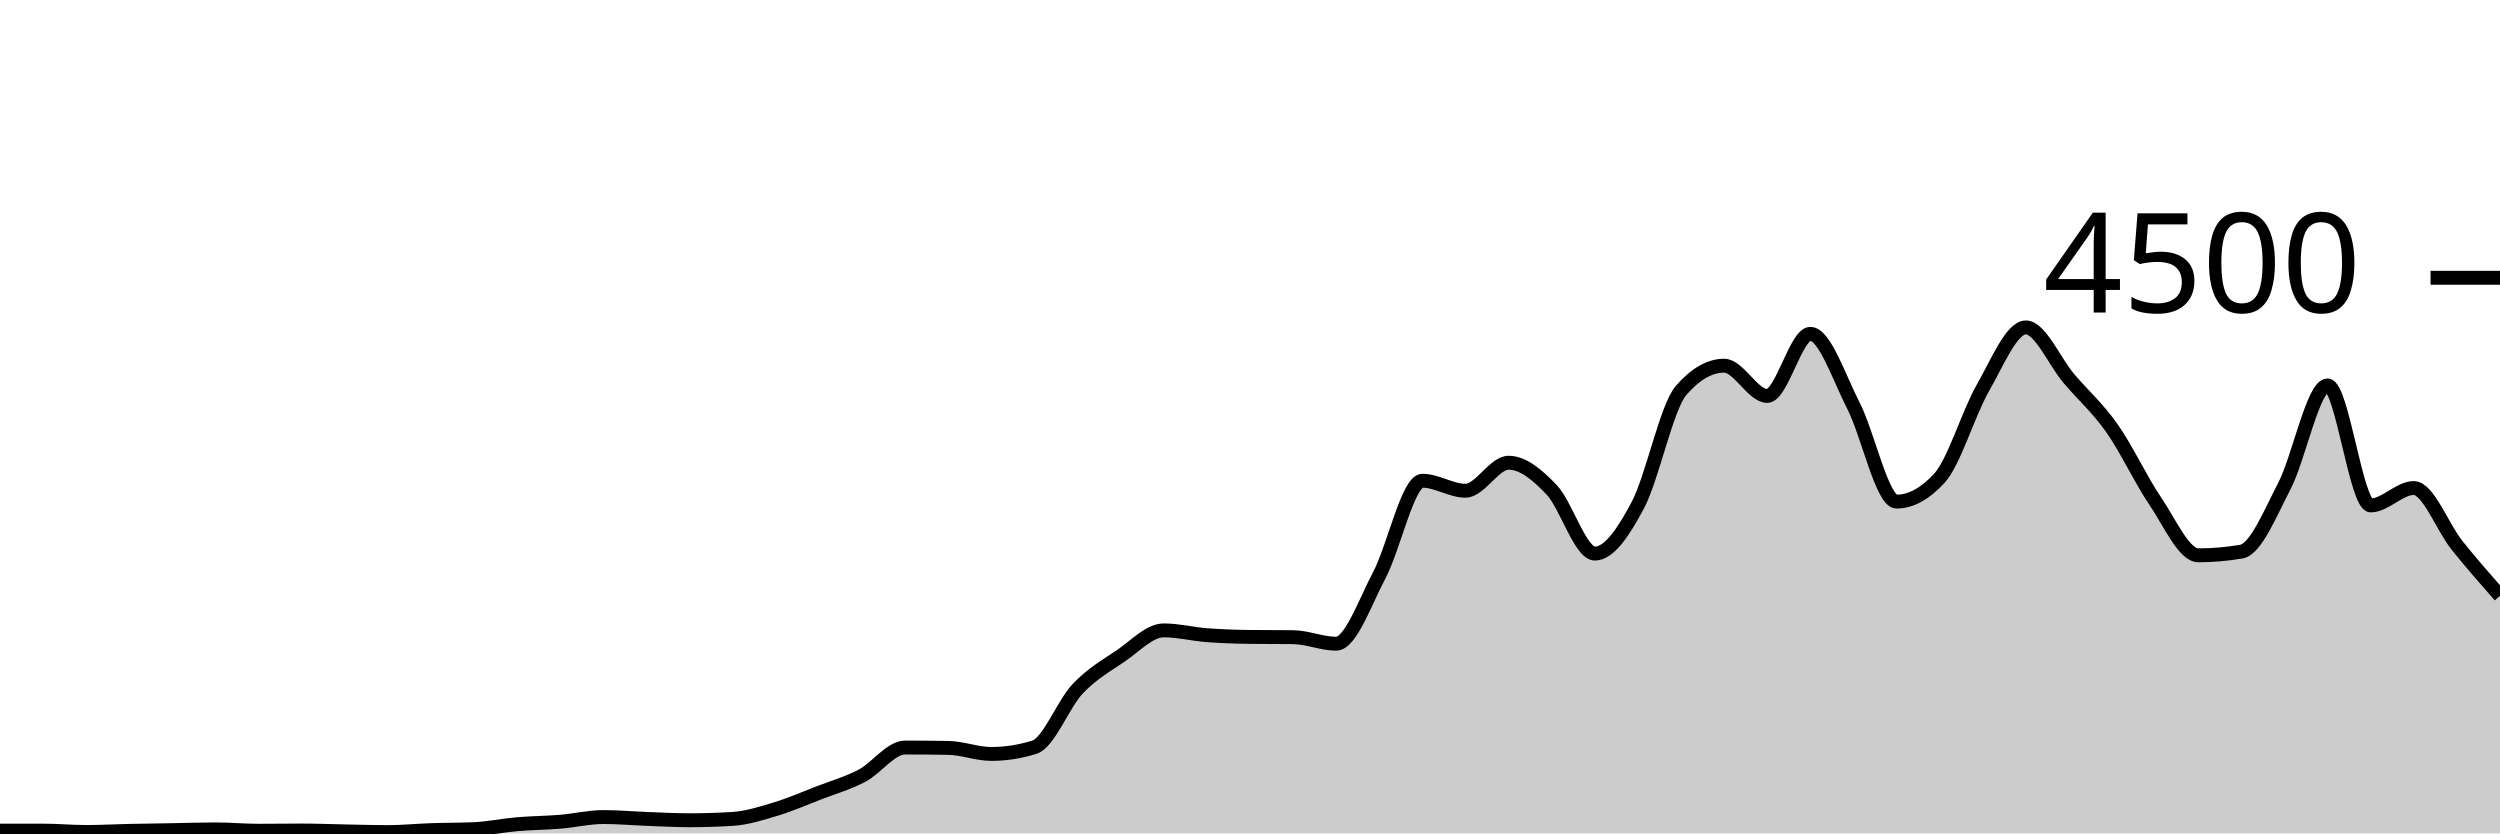
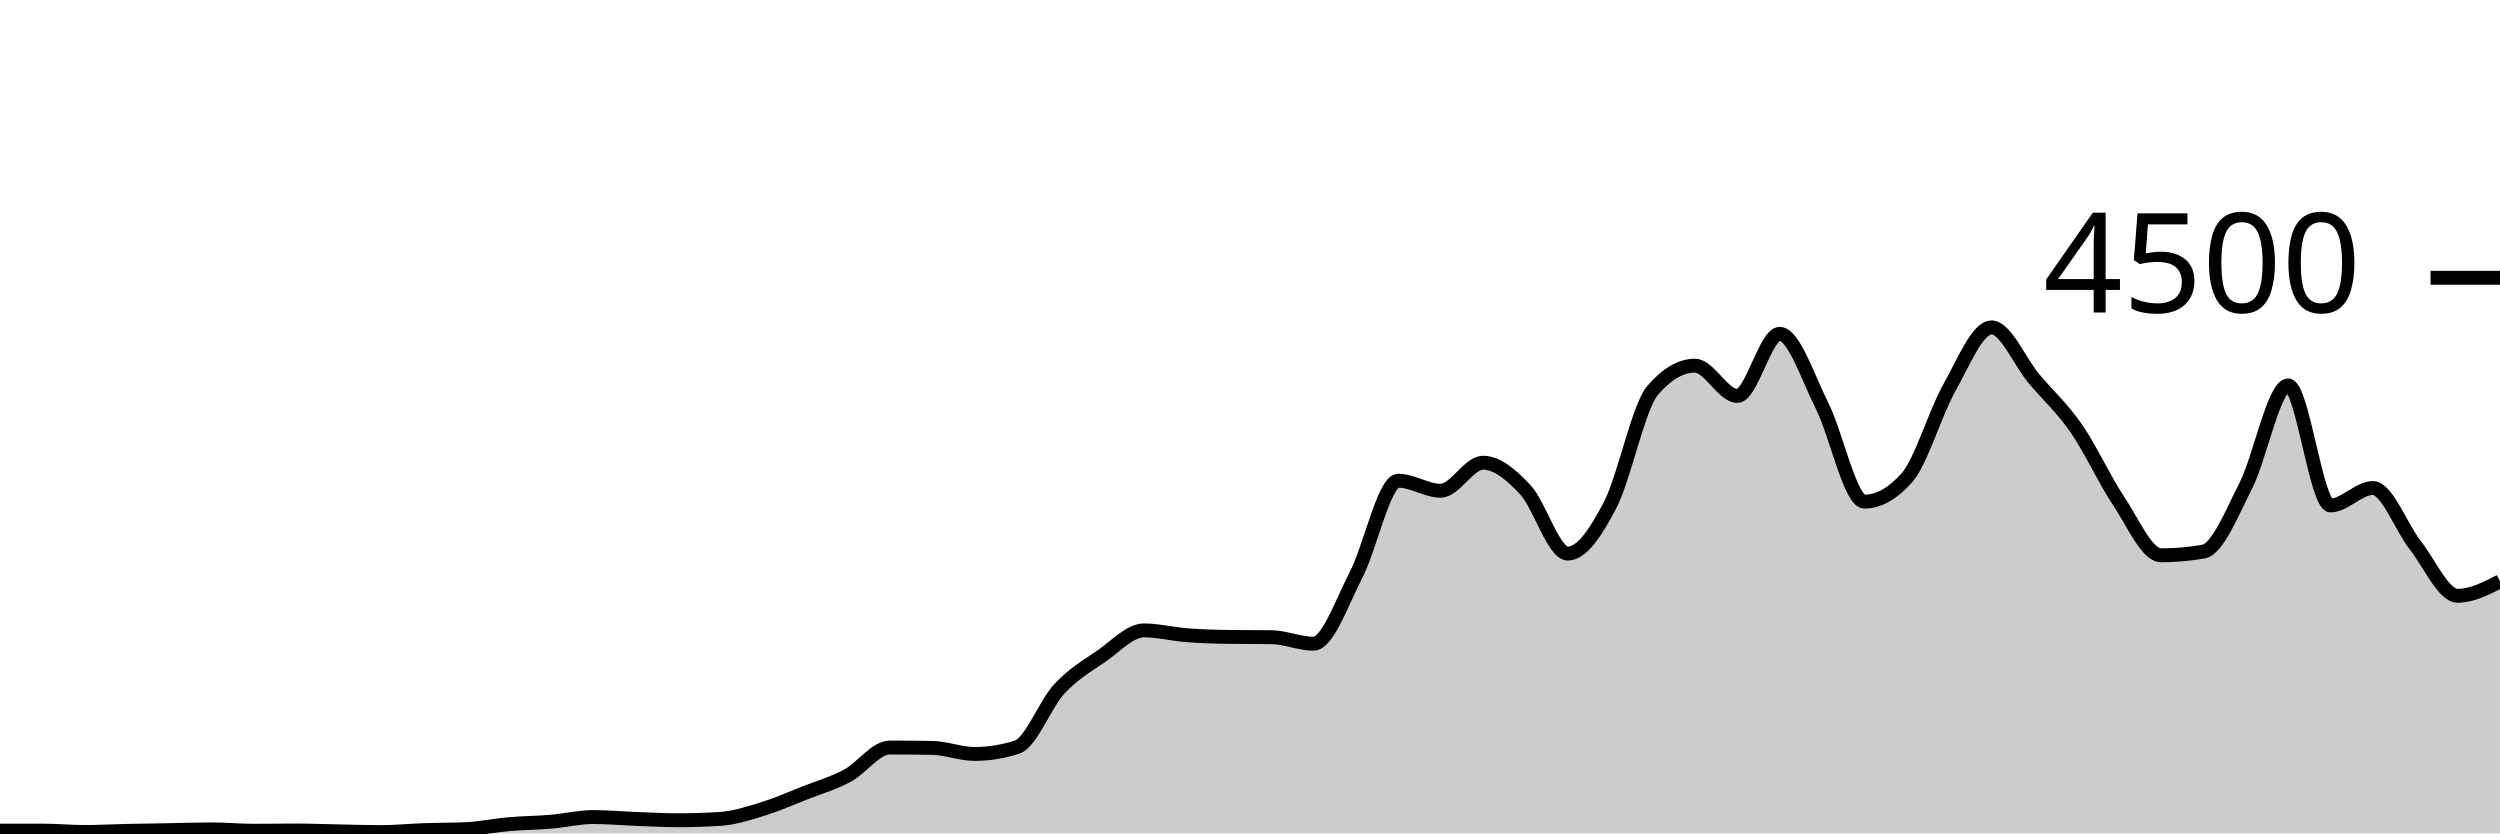
<svg xmlns="http://www.w3.org/2000/svg" viewBox="0 0 180 60">
  <g transform="translate(0,20)">
-     <path class="area" fill="rgba(0, 0, 0, 0.2)" d="M0,39.804C1.034,39.804,2.069,39.804,3.103,39.804C4.138,39.804,5.172,39.902,6.207,39.902C7.241,39.902,8.276,39.844,9.31,39.822C10.345,39.8,11.379,39.787,12.414,39.769C13.448,39.751,14.483,39.716,15.517,39.716C16.552,39.716,17.586,39.813,18.621,39.813C19.655,39.813,20.69,39.796,21.724,39.796C22.759,39.796,23.793,39.839,24.828,39.858C25.862,39.877,26.897,39.911,27.931,39.911C28.966,39.911,30,39.804,31.034,39.769C32.069,39.733,33.103,39.745,34.138,39.698C35.172,39.65,36.207,39.431,37.241,39.342C38.276,39.253,39.31,39.25,40.345,39.164C41.379,39.079,42.414,38.827,43.448,38.827C44.483,38.827,45.517,38.921,46.552,38.96C47.586,38.999,48.621,39.058,49.655,39.058C50.69,39.058,51.724,39.025,52.759,38.96C53.793,38.895,54.828,38.561,55.862,38.249C56.897,37.936,57.931,37.484,58.966,37.084C60,36.684,61.034,36.393,62.069,35.849C63.103,35.305,64.138,33.822,65.172,33.822C66.207,33.822,67.241,33.831,68.276,33.849C69.31,33.867,70.345,34.284,71.379,34.284C72.414,34.284,73.448,34.121,74.483,33.796C75.517,33.47,76.552,30.695,77.586,29.6C78.621,28.505,79.655,27.929,80.69,27.227C81.724,26.524,82.759,25.387,83.793,25.387C84.828,25.387,85.862,25.655,86.897,25.733C87.931,25.812,88.966,25.846,90,25.858C91.034,25.87,92.069,25.864,93.103,25.876C94.138,25.887,95.172,26.347,96.207,26.347C97.241,26.347,98.276,23.369,99.31,21.413C100.345,19.458,101.379,14.613,102.414,14.613C103.448,14.613,104.483,15.333,105.517,15.333C106.552,15.333,107.586,13.316,108.621,13.316C109.655,13.316,110.69,14.181,111.724,15.271C112.759,16.361,113.793,19.858,114.828,19.858C115.862,19.858,116.897,18.313,117.931,16.356C118.966,14.399,120,9.307,121.034,8.116C122.069,6.924,123.103,6.329,124.138,6.329C125.172,6.329,126.207,8.507,127.241,8.507C128.276,8.507,129.31,4.036,130.345,4.036C131.379,4.036,132.414,7.196,133.448,9.209C134.483,11.222,135.517,16.116,136.552,16.116C137.586,16.116,138.621,15.547,139.655,14.409C140.69,13.271,141.724,9.753,142.759,7.947C143.793,6.141,144.828,3.573,145.862,3.573C146.897,3.573,147.931,6.05,148.966,7.262C150,8.474,151.034,9.376,152.069,10.844C153.103,12.313,154.138,14.548,155.172,16.071C156.207,17.594,157.241,19.982,158.276,19.982C159.31,19.982,160.345,19.893,161.379,19.716C162.414,19.538,163.448,16.972,164.483,14.978C165.517,12.984,166.552,7.751,167.586,7.751C168.621,7.751,169.655,16.391,170.69,16.391C171.724,16.391,172.759,15.138,173.793,15.138C174.828,15.138,175.862,17.96,176.897,19.253C177.931,20.547,178.966,21.722,180,22.898L180,40C178.966,40,177.931,40,176.897,40C175.862,40,174.828,40,173.793,40C172.759,40,171.724,40,170.69,40C169.655,40,168.621,40,167.586,40C166.552,40,165.517,40,164.483,40C163.448,40,162.414,40,161.379,40C160.345,40,159.31,40,158.276,40C157.241,40,156.207,40,155.172,40C154.138,40,153.103,40,152.069,40C151.034,40,150,40,148.966,40C147.931,40,146.897,40,145.862,40C144.828,40,143.793,40,142.759,40C141.724,40,140.69,40,139.655,40C138.621,40,137.586,40,136.552,40C135.517,40,134.483,40,133.448,40C132.414,40,131.379,40,130.345,40C129.31,40,128.276,40,127.241,40C126.207,40,125.172,40,124.138,40C123.103,40,122.069,40,121.034,40C120,40,118.966,40,117.931,40C116.897,40,115.862,40,114.828,40C113.793,40,112.759,40,111.724,40C110.69,40,109.655,40,108.621,40C107.586,40,106.552,40,105.517,40C104.483,40,103.448,40,102.414,40C101.379,40,100.345,40,99.31,40C98.276,40,97.241,40,96.207,40C95.172,40,94.138,40,93.103,40C92.069,40,91.034,40,90,40C88.966,40,87.931,40,86.897,40C85.862,40,84.828,40,83.793,40C82.759,40,81.724,40,80.69,40C79.655,40,78.621,40,77.586,40C76.552,40,75.517,40,74.483,40C73.448,40,72.414,40,71.379,40C70.345,40,69.31,40,68.276,40C67.241,40,66.207,40,65.172,40C64.138,40,63.103,40,62.069,40C61.034,40,60,40,58.966,40C57.931,40,56.897,40,55.862,40C54.828,40,53.793,40,52.759,40C51.724,40,50.69,40,49.655,40C48.621,40,47.586,40,46.552,40C45.517,40,44.483,40,43.448,40C42.414,40,41.379,40,40.345,40C39.31,40,38.276,40,37.241,40C36.207,40,35.172,40,34.138,40C33.103,40,32.069,40,31.034,40C30,40,28.966,40,27.931,40C26.897,40,25.862,40,24.828,40C23.793,40,22.759,40,21.724,40C20.69,40,19.655,40,18.621,40C17.586,40,16.552,40,15.517,40C14.483,40,13.448,40,12.414,40C11.379,40,10.345,40,9.31,40C8.276,40,7.241,40,6.207,40C5.172,40,4.138,40,3.103,40C2.069,40,1.034,40,0,40Z" />
-     <path class="line" stroke="black" fill="none" d="M0,39.804C1.034,39.804,2.069,39.804,3.103,39.804C4.138,39.804,5.172,39.902,6.207,39.902C7.241,39.902,8.276,39.844,9.31,39.822C10.345,39.8,11.379,39.787,12.414,39.769C13.448,39.751,14.483,39.716,15.517,39.716C16.552,39.716,17.586,39.813,18.621,39.813C19.655,39.813,20.69,39.796,21.724,39.796C22.759,39.796,23.793,39.839,24.828,39.858C25.862,39.877,26.897,39.911,27.931,39.911C28.966,39.911,30,39.804,31.034,39.769C32.069,39.733,33.103,39.745,34.138,39.698C35.172,39.65,36.207,39.431,37.241,39.342C38.276,39.253,39.31,39.25,40.345,39.164C41.379,39.079,42.414,38.827,43.448,38.827C44.483,38.827,45.517,38.921,46.552,38.96C47.586,38.999,48.621,39.058,49.655,39.058C50.69,39.058,51.724,39.025,52.759,38.96C53.793,38.895,54.828,38.561,55.862,38.249C56.897,37.936,57.931,37.484,58.966,37.084C60,36.684,61.034,36.393,62.069,35.849C63.103,35.305,64.138,33.822,65.172,33.822C66.207,33.822,67.241,33.831,68.276,33.849C69.31,33.867,70.345,34.284,71.379,34.284C72.414,34.284,73.448,34.121,74.483,33.796C75.517,33.47,76.552,30.695,77.586,29.6C78.621,28.505,79.655,27.929,80.69,27.227C81.724,26.524,82.759,25.387,83.793,25.387C84.828,25.387,85.862,25.655,86.897,25.733C87.931,25.812,88.966,25.846,90,25.858C91.034,25.87,92.069,25.864,93.103,25.876C94.138,25.887,95.172,26.347,96.207,26.347C97.241,26.347,98.276,23.369,99.31,21.413C100.345,19.458,101.379,14.613,102.414,14.613C103.448,14.613,104.483,15.333,105.517,15.333C106.552,15.333,107.586,13.316,108.621,13.316C109.655,13.316,110.69,14.181,111.724,15.271C112.759,16.361,113.793,19.858,114.828,19.858C115.862,19.858,116.897,18.313,117.931,16.356C118.966,14.399,120,9.307,121.034,8.116C122.069,6.924,123.103,6.329,124.138,6.329C125.172,6.329,126.207,8.507,127.241,8.507C128.276,8.507,129.31,4.036,130.345,4.036C131.379,4.036,132.414,7.196,133.448,9.209C134.483,11.222,135.517,16.116,136.552,16.116C137.586,16.116,138.621,15.547,139.655,14.409C140.69,13.271,141.724,9.753,142.759,7.947C143.793,6.141,144.828,3.573,145.862,3.573C146.897,3.573,147.931,6.05,148.966,7.262C150,8.474,151.034,9.376,152.069,10.844C153.103,12.313,154.138,14.548,155.172,16.071C156.207,17.594,157.241,19.982,158.276,19.982C159.31,19.982,160.345,19.893,161.379,19.716C162.414,19.538,163.448,16.972,164.483,14.978C165.517,12.984,166.552,7.751,167.586,7.751C168.621,7.751,169.655,16.391,170.69,16.391C171.724,16.391,172.759,15.138,173.793,15.138C174.828,15.138,175.862,17.96,176.897,19.253C177.931,20.547,178.966,21.722,180,22.898" />
+     <path class="area" fill="rgba(0, 0, 0, 0.2)" d="M0,39.804C1.017,39.804,2.034,39.804,3.051,39.804C4.068,39.804,5.085,39.902,6.102,39.902C7.119,39.902,8.136,39.844,9.153,39.822C10.169,39.8,11.186,39.787,12.203,39.769C13.22,39.751,14.237,39.716,15.254,39.716C16.271,39.716,17.288,39.813,18.305,39.813C19.322,39.813,20.339,39.796,21.356,39.796C22.373,39.796,23.39,39.839,24.407,39.858C25.424,39.877,26.441,39.911,27.458,39.911C28.475,39.911,29.492,39.804,30.508,39.769C31.525,39.733,32.542,39.745,33.559,39.698C34.576,39.65,35.593,39.431,36.61,39.342C37.627,39.253,38.644,39.25,39.661,39.164C40.678,39.079,41.695,38.827,42.712,38.827C43.729,38.827,44.746,38.921,45.763,38.96C46.78,38.999,47.797,39.058,48.814,39.058C49.831,39.058,50.847,39.025,51.864,38.96C52.881,38.895,53.898,38.561,54.915,38.249C55.932,37.936,56.949,37.484,57.966,37.084C58.983,36.684,60,36.393,61.017,35.849C62.034,35.305,63.051,33.822,64.068,33.822C65.085,33.822,66.102,33.831,67.119,33.849C68.136,33.867,69.153,34.284,70.169,34.284C71.186,34.284,72.203,34.121,73.22,33.796C74.237,33.47,75.254,30.695,76.271,29.6C77.288,28.505,78.305,27.929,79.322,27.227C80.339,26.524,81.356,25.387,82.373,25.387C83.39,25.387,84.407,25.655,85.424,25.733C86.441,25.812,87.458,25.846,88.475,25.858C89.492,25.87,90.508,25.864,91.525,25.876C92.542,25.887,93.559,26.347,94.576,26.347C95.593,26.347,96.61,23.369,97.627,21.413C98.644,19.458,99.661,14.613,100.678,14.613C101.695,14.613,102.712,15.333,103.729,15.333C104.746,15.333,105.763,13.316,106.78,13.316C107.797,13.316,108.814,14.181,109.831,15.271C110.847,16.361,111.864,19.858,112.881,19.858C113.898,19.858,114.915,18.313,115.932,16.356C116.949,14.399,117.966,9.307,118.983,8.116C120,6.924,121.017,6.329,122.034,6.329C123.051,6.329,124.068,8.507,125.085,8.507C126.102,8.507,127.119,4.036,128.136,4.036C129.153,4.036,130.169,7.196,131.186,9.209C132.203,11.222,133.22,16.116,134.237,16.116C135.254,16.116,136.271,15.547,137.288,14.409C138.305,13.271,139.322,9.753,140.339,7.947C141.356,6.141,142.373,3.573,143.39,3.573C144.407,3.573,145.424,6.05,146.441,7.262C147.458,8.474,148.475,9.376,149.492,10.844C150.508,12.313,151.525,14.548,152.542,16.071C153.559,17.594,154.576,19.982,155.593,19.982C156.61,19.982,157.627,19.893,158.644,19.716C159.661,19.538,160.678,16.972,161.695,14.978C162.712,12.984,163.729,7.751,164.746,7.751C165.763,7.751,166.78,16.391,167.797,16.391C168.814,16.391,169.831,15.138,170.847,15.138C171.864,15.138,172.881,17.96,173.898,19.253C174.915,20.547,175.932,22.898,176.949,22.898C177.966,22.898,178.983,22.378,180,21.858L180,40C178.983,40,177.966,40,176.949,40C175.932,40,174.915,40,173.898,40C172.881,40,171.864,40,170.847,40C169.831,40,168.814,40,167.797,40C166.78,40,165.763,40,164.746,40C163.729,40,162.712,40,161.695,40C160.678,40,159.661,40,158.644,40C157.627,40,156.61,40,155.593,40C154.576,40,153.559,40,152.542,40C151.525,40,150.508,40,149.492,40C148.475,40,147.458,40,146.441,40C145.424,40,144.407,40,143.39,40C142.373,40,141.356,40,140.339,40C139.322,40,138.305,40,137.288,40C136.271,40,135.254,40,134.237,40C133.22,40,132.203,40,131.186,40C130.169,40,129.153,40,128.136,40C127.119,40,126.102,40,125.085,40C124.068,40,123.051,40,122.034,40C121.017,40,120,40,118.983,40C117.966,40,116.949,40,115.932,40C114.915,40,113.898,40,112.881,40C111.864,40,110.847,40,109.831,40C108.814,40,107.797,40,106.78,40C105.763,40,104.746,40,103.729,40C102.712,40,101.695,40,100.678,40C99.661,40,98.644,40,97.627,40C96.61,40,95.593,40,94.576,40C93.559,40,92.542,40,91.525,40C90.508,40,89.492,40,88.475,40C87.458,40,86.441,40,85.424,40C84.407,40,83.39,40,82.373,40C81.356,40,80.339,40,79.322,40C78.305,40,77.288,40,76.271,40C75.254,40,74.237,40,73.22,40C72.203,40,71.186,40,70.169,40C69.153,40,68.136,40,67.119,40C66.102,40,65.085,40,64.068,40C63.051,40,62.034,40,61.017,40C60,40,58.983,40,57.966,40C56.949,40,55.932,40,54.915,40C53.898,40,52.881,40,51.864,40C50.847,40,49.831,40,48.814,40C47.797,40,46.78,40,45.763,40C44.746,40,43.729,40,42.712,40C41.695,40,40.678,40,39.661,40C38.644,40,37.627,40,36.61,40C35.593,40,34.576,40,33.559,40C32.542,40,31.525,40,30.508,40C29.492,40,28.475,40,27.458,40C26.441,40,25.424,40,24.407,40C23.39,40,22.373,40,21.356,40C20.339,40,19.322,40,18.305,40C17.288,40,16.271,40,15.254,40C14.237,40,13.22,40,12.203,40C11.186,40,10.169,40,9.153,40C8.136,40,7.119,40,6.102,40C5.085,40,4.068,40,3.051,40C2.034,40,1.017,40,0,40Z" />
+     <path class="line" stroke="black" fill="none" d="M0,39.804C1.017,39.804,2.034,39.804,3.051,39.804C4.068,39.804,5.085,39.902,6.102,39.902C7.119,39.902,8.136,39.844,9.153,39.822C10.169,39.8,11.186,39.787,12.203,39.769C13.22,39.751,14.237,39.716,15.254,39.716C16.271,39.716,17.288,39.813,18.305,39.813C19.322,39.813,20.339,39.796,21.356,39.796C22.373,39.796,23.39,39.839,24.407,39.858C25.424,39.877,26.441,39.911,27.458,39.911C28.475,39.911,29.492,39.804,30.508,39.769C31.525,39.733,32.542,39.745,33.559,39.698C34.576,39.65,35.593,39.431,36.61,39.342C37.627,39.253,38.644,39.25,39.661,39.164C40.678,39.079,41.695,38.827,42.712,38.827C43.729,38.827,44.746,38.921,45.763,38.96C46.78,38.999,47.797,39.058,48.814,39.058C49.831,39.058,50.847,39.025,51.864,38.96C52.881,38.895,53.898,38.561,54.915,38.249C55.932,37.936,56.949,37.484,57.966,37.084C58.983,36.684,60,36.393,61.017,35.849C62.034,35.305,63.051,33.822,64.068,33.822C65.085,33.822,66.102,33.831,67.119,33.849C68.136,33.867,69.153,34.284,70.169,34.284C71.186,34.284,72.203,34.121,73.22,33.796C74.237,33.47,75.254,30.695,76.271,29.6C77.288,28.505,78.305,27.929,79.322,27.227C80.339,26.524,81.356,25.387,82.373,25.387C83.39,25.387,84.407,25.655,85.424,25.733C86.441,25.812,87.458,25.846,88.475,25.858C89.492,25.87,90.508,25.864,91.525,25.876C92.542,25.887,93.559,26.347,94.576,26.347C95.593,26.347,96.61,23.369,97.627,21.413C98.644,19.458,99.661,14.613,100.678,14.613C101.695,14.613,102.712,15.333,103.729,15.333C104.746,15.333,105.763,13.316,106.78,13.316C107.797,13.316,108.814,14.181,109.831,15.271C110.847,16.361,111.864,19.858,112.881,19.858C113.898,19.858,114.915,18.313,115.932,16.356C116.949,14.399,117.966,9.307,118.983,8.116C120,6.924,121.017,6.329,122.034,6.329C123.051,6.329,124.068,8.507,125.085,8.507C126.102,8.507,127.119,4.036,128.136,4.036C129.153,4.036,130.169,7.196,131.186,9.209C132.203,11.222,133.22,16.116,134.237,16.116C135.254,16.116,136.271,15.547,137.288,14.409C138.305,13.271,139.322,9.753,140.339,7.947C141.356,6.141,142.373,3.573,143.39,3.573C144.407,3.573,145.424,6.05,146.441,7.262C147.458,8.474,148.475,9.376,149.492,10.844C150.508,12.313,151.525,14.548,152.542,16.071C153.559,17.594,154.576,19.982,155.593,19.982C156.61,19.982,157.627,19.893,158.644,19.716C159.661,19.538,160.678,16.972,161.695,14.978C162.712,12.984,163.729,7.751,164.746,7.751C165.763,7.751,166.78,16.391,167.797,16.391C168.814,16.391,169.831,15.138,170.847,15.138C171.864,15.138,172.881,17.96,173.898,19.253C174.915,20.547,175.932,22.898,176.949,22.898C177.966,22.898,178.983,22.378,180,21.858" />
    <path class="axis-ceiling" stroke-width="1" stroke="black" fill="none" d="M175,0L180,0" />
    <text class="axis-ceiling-label" font-family="sans-serif" text-anchor="end" font-size="10px" x="170" y="2.5">4500</text>
  </g>
</svg>
